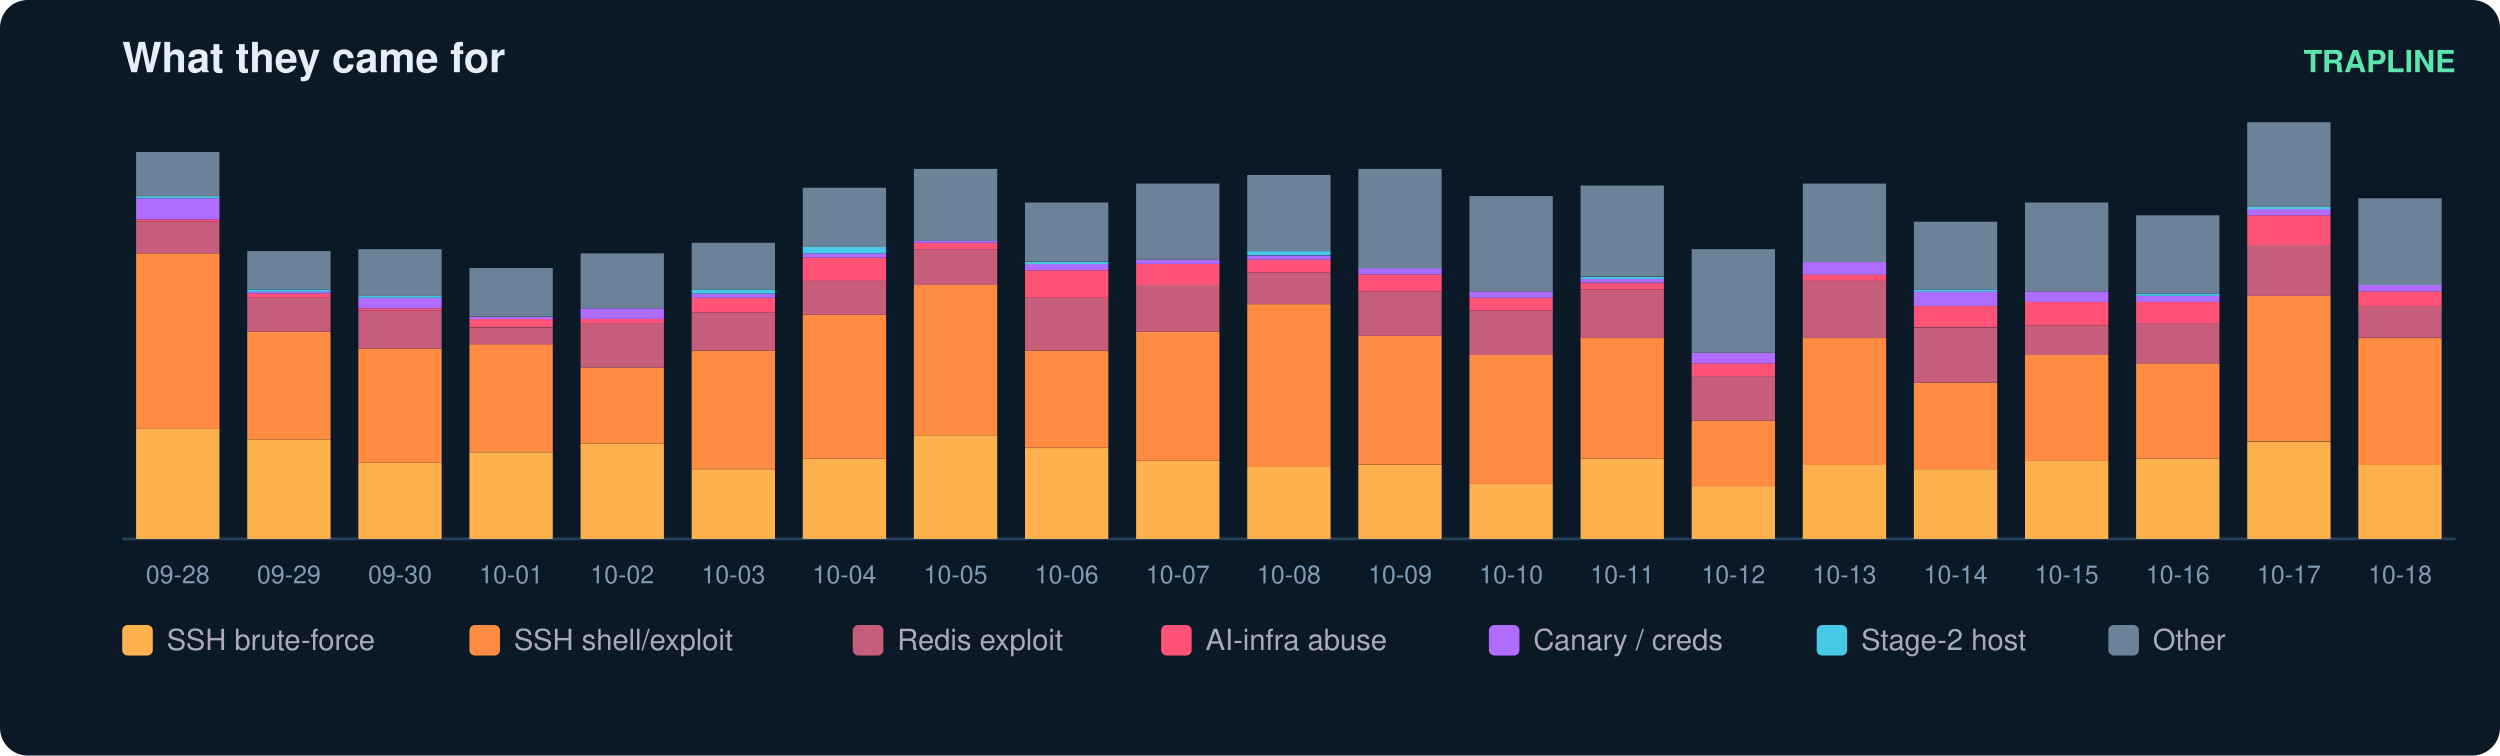
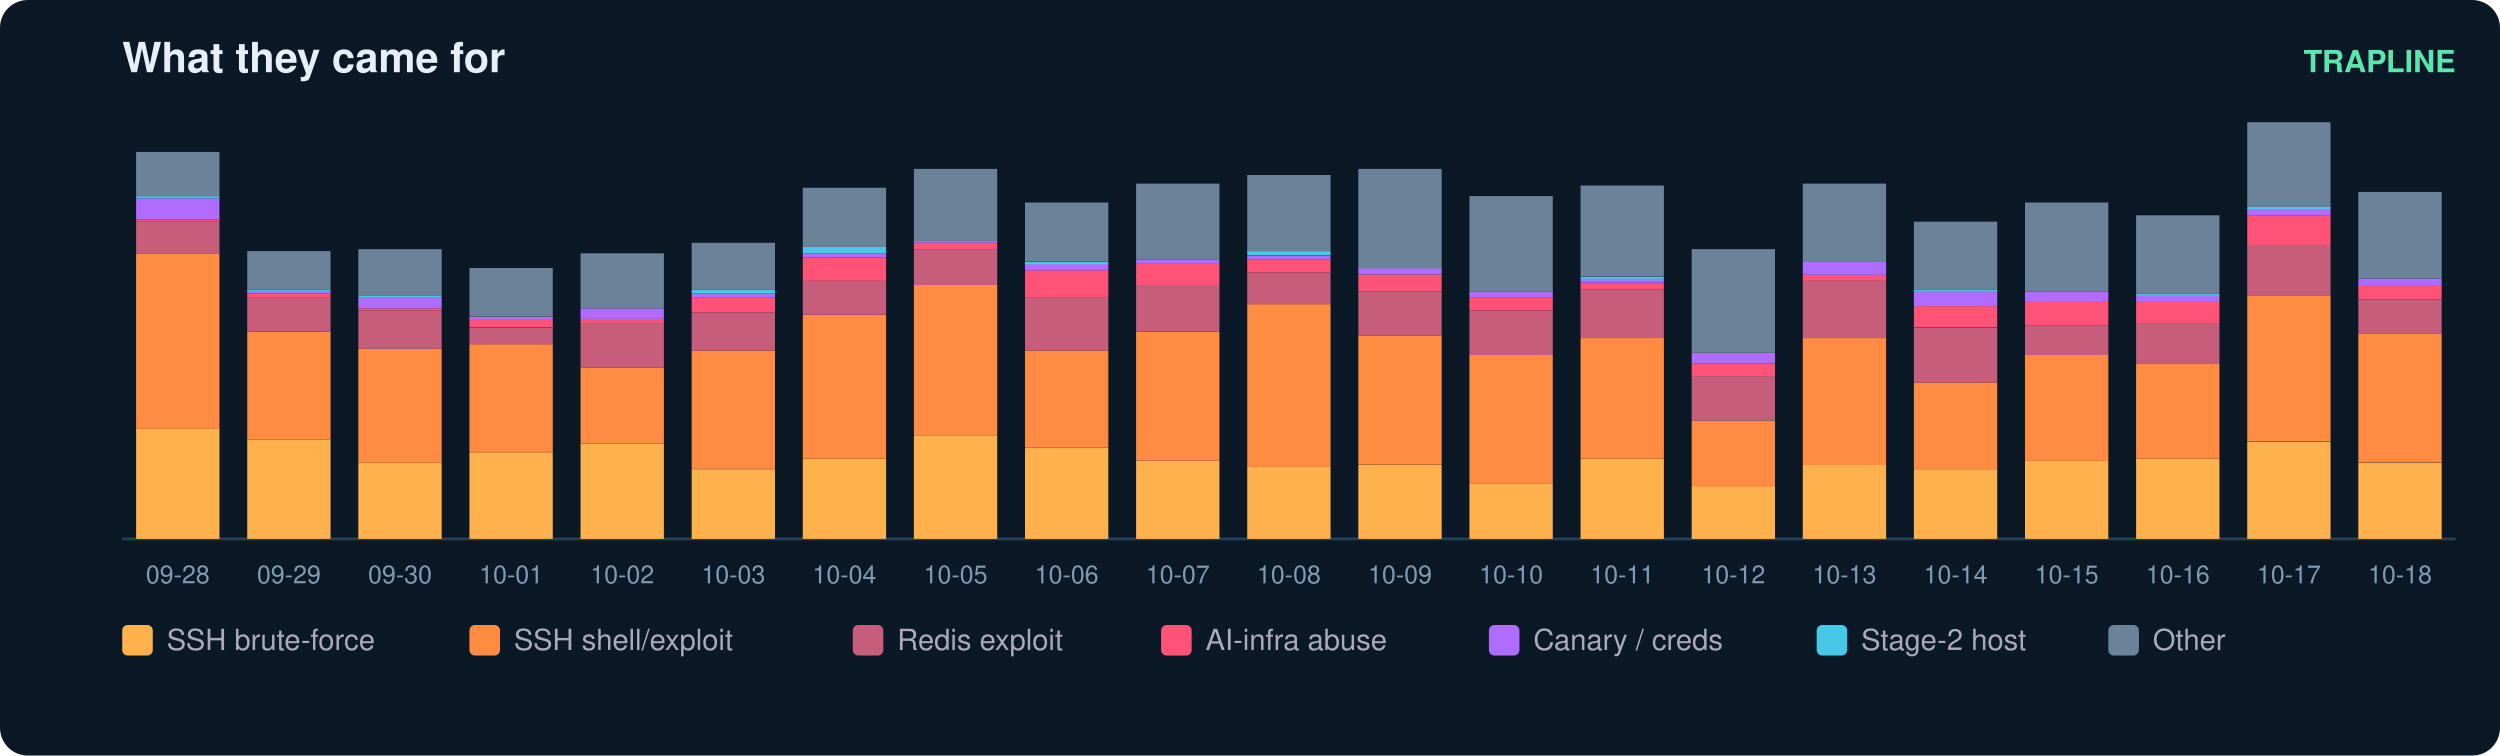
<svg xmlns="http://www.w3.org/2000/svg" width="900" height="272" viewBox="0 0 900 272" font-family="ui-sans-serif,Segoe UI,Helvetica,Arial">
  <rect width="900" height="272" rx="10" fill="#0b1826" />
  <text x="44" y="26" fill="#e6eff7" font-size="15" font-weight="700">What they came for</text>
  <text x="884" y="26" fill="#5ce6ad" font-size="11" text-anchor="end" font-weight="600">TRAPLINE</text>
  <line x1="44" y1="194" x2="884" y2="194" stroke="#22415a" />
  <rect x="49" y="154.4" width="30" height="39.6" fill="#ffb14e" />
  <rect x="49" y="91.2" width="30" height="63.2" fill="#ff8c42" />
  <rect x="49" y="79.8" width="30" height="11.4" fill="#c65d7b" />
  <rect x="49" y="79.0" width="30" height="0.8" fill="#ff5277" />
  <rect x="49" y="71.4" width="30" height="7.6" fill="#b06cff" />
  <rect x="49" y="70.6" width="30" height="0.8" fill="#46c8e6" />
  <rect x="49" y="54.7" width="30" height="16.0" fill="#6b8299" />
  <text x="64.0" y="210.0" fill="#7f9bb3" font-size="9" text-anchor="middle">09-28</text>
  <rect x="89" y="158.2" width="30" height="35.8" fill="#ffb14e" />
  <rect x="89" y="119.4" width="30" height="38.8" fill="#ff8c42" />
  <rect x="89" y="107.2" width="30" height="12.2" fill="#c65d7b" />
  <rect x="89" y="105.7" width="30" height="1.5" fill="#ff5277" />
  <rect x="89" y="104.9" width="30" height="0.8" fill="#b06cff" />
  <rect x="89" y="104.2" width="30" height="0.8" fill="#46c8e6" />
  <rect x="89" y="90.4" width="30" height="13.7" fill="#6b8299" />
  <text x="104.0" y="210.0" fill="#7f9bb3" font-size="9" text-anchor="middle">09-29</text>
  <rect x="129" y="166.6" width="30" height="27.4" fill="#ffb14e" />
  <rect x="129" y="125.5" width="30" height="41.1" fill="#ff8c42" />
  <rect x="129" y="111.8" width="30" height="13.7" fill="#c65d7b" />
  <rect x="129" y="111.0" width="30" height="0.8" fill="#ff5277" />
  <rect x="129" y="107.2" width="30" height="3.8" fill="#b06cff" />
  <rect x="129" y="106.4" width="30" height="0.8" fill="#46c8e6" />
  <rect x="129" y="89.7" width="30" height="16.8" fill="#6b8299" />
  <text x="144.0" y="210.0" fill="#7f9bb3" font-size="9" text-anchor="middle">09-30</text>
  <rect x="169" y="162.8" width="30" height="31.2" fill="#ffb14e" />
  <rect x="169" y="123.9" width="30" height="38.8" fill="#ff8c42" />
  <rect x="169" y="117.9" width="30" height="6.1" fill="#c65d7b" />
  <rect x="169" y="114.8" width="30" height="3.0" fill="#ff5277" />
  <rect x="169" y="114.1" width="30" height="0.8" fill="#b06cff" />
  <rect x="169" y="96.5" width="30" height="17.5" fill="#6b8299" />
  <text x="184.0" y="210.0" fill="#7f9bb3" font-size="9" text-anchor="middle">10-01</text>
  <rect x="209" y="159.7" width="30" height="34.3" fill="#ffb14e" />
  <rect x="209" y="132.3" width="30" height="27.4" fill="#ff8c42" />
  <rect x="209" y="116.3" width="30" height="16.0" fill="#c65d7b" />
  <rect x="209" y="114.8" width="30" height="1.5" fill="#ff5277" />
  <rect x="209" y="111.0" width="30" height="3.8" fill="#b06cff" />
  <rect x="209" y="91.2" width="30" height="19.8" fill="#6b8299" />
  <text x="224.0" y="210.0" fill="#7f9bb3" font-size="9" text-anchor="middle">10-02</text>
  <rect x="249" y="168.9" width="30" height="25.1" fill="#ffb14e" />
  <rect x="249" y="126.2" width="30" height="42.6" fill="#ff8c42" />
  <rect x="249" y="112.5" width="30" height="13.7" fill="#c65d7b" />
  <rect x="249" y="107.2" width="30" height="5.3" fill="#ff5277" />
  <rect x="249" y="105.7" width="30" height="1.5" fill="#b06cff" />
  <rect x="249" y="104.2" width="30" height="1.5" fill="#46c8e6" />
  <rect x="249" y="87.4" width="30" height="16.8" fill="#6b8299" />
  <text x="264.0" y="210.0" fill="#7f9bb3" font-size="9" text-anchor="middle">10-03</text>
  <rect x="289" y="165.1" width="30" height="28.9" fill="#ffb14e" />
  <rect x="289" y="113.3" width="30" height="51.8" fill="#ff8c42" />
  <rect x="289" y="101.1" width="30" height="12.2" fill="#c65d7b" />
  <rect x="289" y="92.7" width="30" height="8.4" fill="#ff5277" />
  <rect x="289" y="91.2" width="30" height="1.5" fill="#b06cff" />
  <rect x="289" y="88.9" width="30" height="2.3" fill="#46c8e6" />
  <rect x="289" y="67.6" width="30" height="21.3" fill="#6b8299" />
  <text x="304.0" y="210.0" fill="#7f9bb3" font-size="9" text-anchor="middle">10-04</text>
  <rect x="329" y="156.7" width="30" height="37.3" fill="#ffb14e" />
  <rect x="329" y="102.6" width="30" height="54.1" fill="#ff8c42" />
  <rect x="329" y="89.7" width="30" height="12.9" fill="#c65d7b" />
  <rect x="329" y="87.4" width="30" height="2.3" fill="#ff5277" />
  <rect x="329" y="86.6" width="30" height="0.8" fill="#b06cff" />
  <rect x="329" y="60.8" width="30" height="25.9" fill="#6b8299" />
  <text x="344.0" y="210.0" fill="#7f9bb3" font-size="9" text-anchor="middle">10-05</text>
  <rect x="369" y="161.3" width="30" height="32.7" fill="#ffb14e" />
  <rect x="369" y="126.2" width="30" height="35.0" fill="#ff8c42" />
  <rect x="369" y="107.2" width="30" height="19.0" fill="#c65d7b" />
  <rect x="369" y="97.3" width="30" height="9.9" fill="#ff5277" />
  <rect x="369" y="95.0" width="30" height="2.3" fill="#b06cff" />
  <rect x="369" y="94.3" width="30" height="0.8" fill="#46c8e6" />
  <rect x="369" y="72.9" width="30" height="21.3" fill="#6b8299" />
  <text x="384.0" y="210.0" fill="#7f9bb3" font-size="9" text-anchor="middle">10-06</text>
  <rect x="409" y="165.8" width="30" height="28.2" fill="#ffb14e" />
  <rect x="409" y="119.4" width="30" height="46.4" fill="#ff8c42" />
  <rect x="409" y="102.6" width="30" height="16.8" fill="#c65d7b" />
  <rect x="409" y="95.0" width="30" height="7.6" fill="#ff5277" />
  <rect x="409" y="93.5" width="30" height="1.5" fill="#b06cff" />
  <rect x="409" y="66.1" width="30" height="27.4" fill="#6b8299" />
  <text x="424.0" y="210.0" fill="#7f9bb3" font-size="9" text-anchor="middle">10-07</text>
  <rect x="449" y="168.1" width="30" height="25.9" fill="#ffb14e" />
  <rect x="449" y="109.5" width="30" height="58.6" fill="#ff8c42" />
  <rect x="449" y="98.1" width="30" height="11.4" fill="#c65d7b" />
  <rect x="449" y="93.5" width="30" height="4.6" fill="#ff5277" />
  <rect x="449" y="92.0" width="30" height="1.5" fill="#b06cff" />
  <rect x="449" y="90.4" width="30" height="1.5" fill="#46c8e6" />
  <rect x="449" y="63.0" width="30" height="27.4" fill="#6b8299" />
  <text x="464.0" y="210.0" fill="#7f9bb3" font-size="9" text-anchor="middle">10-08</text>
  <rect x="489" y="167.4" width="30" height="26.6" fill="#ffb14e" />
  <rect x="489" y="120.9" width="30" height="46.4" fill="#ff8c42" />
  <rect x="489" y="104.9" width="30" height="16.0" fill="#c65d7b" />
  <rect x="489" y="98.8" width="30" height="6.1" fill="#ff5277" />
  <rect x="489" y="96.5" width="30" height="2.3" fill="#b06cff" />
  <rect x="489" y="60.8" width="30" height="35.8" fill="#6b8299" />
  <text x="504.0" y="210.0" fill="#7f9bb3" font-size="9" text-anchor="middle">10-09</text>
  <rect x="529" y="174.2" width="30" height="19.8" fill="#ffb14e" />
  <rect x="529" y="127.8" width="30" height="46.4" fill="#ff8c42" />
  <rect x="529" y="111.8" width="30" height="16.0" fill="#c65d7b" />
  <rect x="529" y="107.2" width="30" height="4.6" fill="#ff5277" />
  <rect x="529" y="104.9" width="30" height="2.3" fill="#b06cff" />
  <rect x="529" y="70.6" width="30" height="34.3" fill="#6b8299" />
  <text x="544.0" y="210.0" fill="#7f9bb3" font-size="9" text-anchor="middle">10-10</text>
  <rect x="569" y="165.1" width="30" height="28.9" fill="#ffb14e" />
  <rect x="569" y="121.7" width="30" height="43.4" fill="#ff8c42" />
  <rect x="569" y="104.2" width="30" height="17.5" fill="#c65d7b" />
  <rect x="569" y="101.9" width="30" height="2.3" fill="#ff5277" />
  <rect x="569" y="100.3" width="30" height="1.5" fill="#b06cff" />
  <rect x="569" y="99.6" width="30" height="0.8" fill="#46c8e6" />
  <rect x="569" y="66.8" width="30" height="32.7" fill="#6b8299" />
  <text x="584.0" y="210.0" fill="#7f9bb3" font-size="9" text-anchor="middle">10-11</text>
  <rect x="609" y="175.0" width="30" height="19.0" fill="#ffb14e" />
  <rect x="609" y="151.4" width="30" height="23.6" fill="#ff8c42" />
  <rect x="609" y="135.4" width="30" height="16.0" fill="#c65d7b" />
  <rect x="609" y="130.8" width="30" height="4.6" fill="#ff5277" />
  <rect x="609" y="127.0" width="30" height="3.8" fill="#b06cff" />
  <rect x="609" y="89.7" width="30" height="37.3" fill="#6b8299" />
  <text x="624.0" y="210.0" fill="#7f9bb3" font-size="9" text-anchor="middle">10-12</text>
  <rect x="649" y="167.4" width="30" height="26.6" fill="#ffb14e" />
  <rect x="649" y="121.7" width="30" height="45.7" fill="#ff8c42" />
  <rect x="649" y="101.1" width="30" height="20.6" fill="#c65d7b" />
  <rect x="649" y="98.8" width="30" height="2.3" fill="#ff5277" />
  <rect x="649" y="94.3" width="30" height="4.6" fill="#b06cff" />
  <rect x="649" y="66.1" width="30" height="28.2" fill="#6b8299" />
  <text x="664.0" y="210.0" fill="#7f9bb3" font-size="9" text-anchor="middle">10-13</text>
  <rect x="689" y="168.9" width="30" height="25.1" fill="#ffb14e" />
  <rect x="689" y="137.7" width="30" height="31.2" fill="#ff8c42" />
  <rect x="689" y="117.9" width="30" height="19.8" fill="#c65d7b" />
  <rect x="689" y="110.2" width="30" height="7.6" fill="#ff5277" />
  <rect x="689" y="104.9" width="30" height="5.3" fill="#b06cff" />
  <rect x="689" y="104.2" width="30" height="0.8" fill="#46c8e6" />
  <rect x="689" y="79.8" width="30" height="24.4" fill="#6b8299" />
  <text x="704.0" y="210.0" fill="#7f9bb3" font-size="9" text-anchor="middle">10-14</text>
  <rect x="729" y="165.8" width="30" height="28.2" fill="#ffb14e" />
  <rect x="729" y="127.8" width="30" height="38.1" fill="#ff8c42" />
  <rect x="729" y="117.1" width="30" height="10.7" fill="#c65d7b" />
  <rect x="729" y="108.7" width="30" height="8.4" fill="#ff5277" />
  <rect x="729" y="104.9" width="30" height="3.8" fill="#b06cff" />
  <rect x="729" y="72.9" width="30" height="32.0" fill="#6b8299" />
  <text x="744.0" y="210.0" fill="#7f9bb3" font-size="9" text-anchor="middle">10-15</text>
  <rect x="769" y="165.1" width="30" height="28.9" fill="#ffb14e" />
  <rect x="769" y="130.8" width="30" height="34.3" fill="#ff8c42" />
  <rect x="769" y="116.3" width="30" height="14.5" fill="#c65d7b" />
  <rect x="769" y="108.7" width="30" height="7.6" fill="#ff5277" />
  <rect x="769" y="106.4" width="30" height="2.3" fill="#b06cff" />
  <rect x="769" y="105.7" width="30" height="0.8" fill="#46c8e6" />
  <rect x="769" y="77.5" width="30" height="28.2" fill="#6b8299" />
  <text x="784.0" y="210.0" fill="#7f9bb3" font-size="9" text-anchor="middle">10-16</text>
  <rect x="809" y="159.0" width="30" height="35.0" fill="#ffb14e" />
  <rect x="809" y="106.4" width="30" height="52.5" fill="#ff8c42" />
  <rect x="809" y="88.2" width="30" height="18.3" fill="#c65d7b" />
  <rect x="809" y="77.5" width="30" height="10.7" fill="#ff5277" />
  <rect x="809" y="75.2" width="30" height="2.3" fill="#b06cff" />
  <rect x="809" y="74.5" width="30" height="0.8" fill="#46c8e6" />
  <rect x="809" y="44.0" width="30" height="30.5" fill="#6b8299" />
  <text x="824.0" y="210.0" fill="#7f9bb3" font-size="9" text-anchor="middle">10-17</text>
-   <rect x="849" y="167.4" width="30" height="26.6" fill="#ffb14e" />
-   <rect x="849" y="121.7" width="30" height="45.7" fill="#ff8c42" />
-   <rect x="849" y="110.2" width="30" height="11.4" fill="#c65d7b" />
-   <rect x="849" y="104.9" width="30" height="5.3" fill="#ff5277" />
-   <rect x="849" y="102.6" width="30" height="2.3" fill="#b06cff" />
-   <rect x="849" y="71.4" width="30" height="31.2" fill="#6b8299" />
+   <rect x="849" y="166.6" width="30" height="27.4" fill="#ffb14e" />
+   <rect x="849" y="120.1" width="30" height="46.4" fill="#ff8c42" />
+   <rect x="849" y="108.0" width="30" height="12.2" fill="#c65d7b" />
+   <rect x="849" y="102.6" width="30" height="5.3" fill="#ff5277" />
+   <rect x="849" y="100.3" width="30" height="2.3" fill="#b06cff" />
+   <rect x="849" y="69.1" width="30" height="31.2" fill="#6b8299" />
  <text x="864.0" y="210.0" fill="#7f9bb3" font-size="9" text-anchor="middle">10-18</text>
  <rect x="44" y="225" width="11" height="11" rx="2" fill="#ffb14e" />
  <text x="60" y="234" fill="#aab" font-size="10.5">SSH brute-force</text>
  <rect x="169" y="225" width="11" height="11" rx="2" fill="#ff8c42" />
  <text x="185" y="234" fill="#aab" font-size="10.5">SSH shell/exploit</text>
  <rect x="307" y="225" width="11" height="11" rx="2" fill="#c65d7b" />
  <text x="323" y="234" fill="#aab" font-size="10.5">Redis exploit</text>
  <rect x="418" y="225" width="11" height="11" rx="2" fill="#ff5277" />
  <text x="434" y="234" fill="#aab" font-size="10.5">AI-infra abuse</text>
  <rect x="536" y="225" width="11" height="11" rx="2" fill="#b06cff" />
  <text x="552" y="234" fill="#aab" font-size="10.5">Canary / creds</text>
  <rect x="654" y="225" width="11" height="11" rx="2" fill="#46c8e6" />
  <text x="670" y="234" fill="#aab" font-size="10.5">Stage-2 host</text>
  <rect x="759" y="225" width="11" height="11" rx="2" fill="#6b8299" />
  <text x="775" y="234" fill="#aab" font-size="10.5">Other</text>
</svg>
